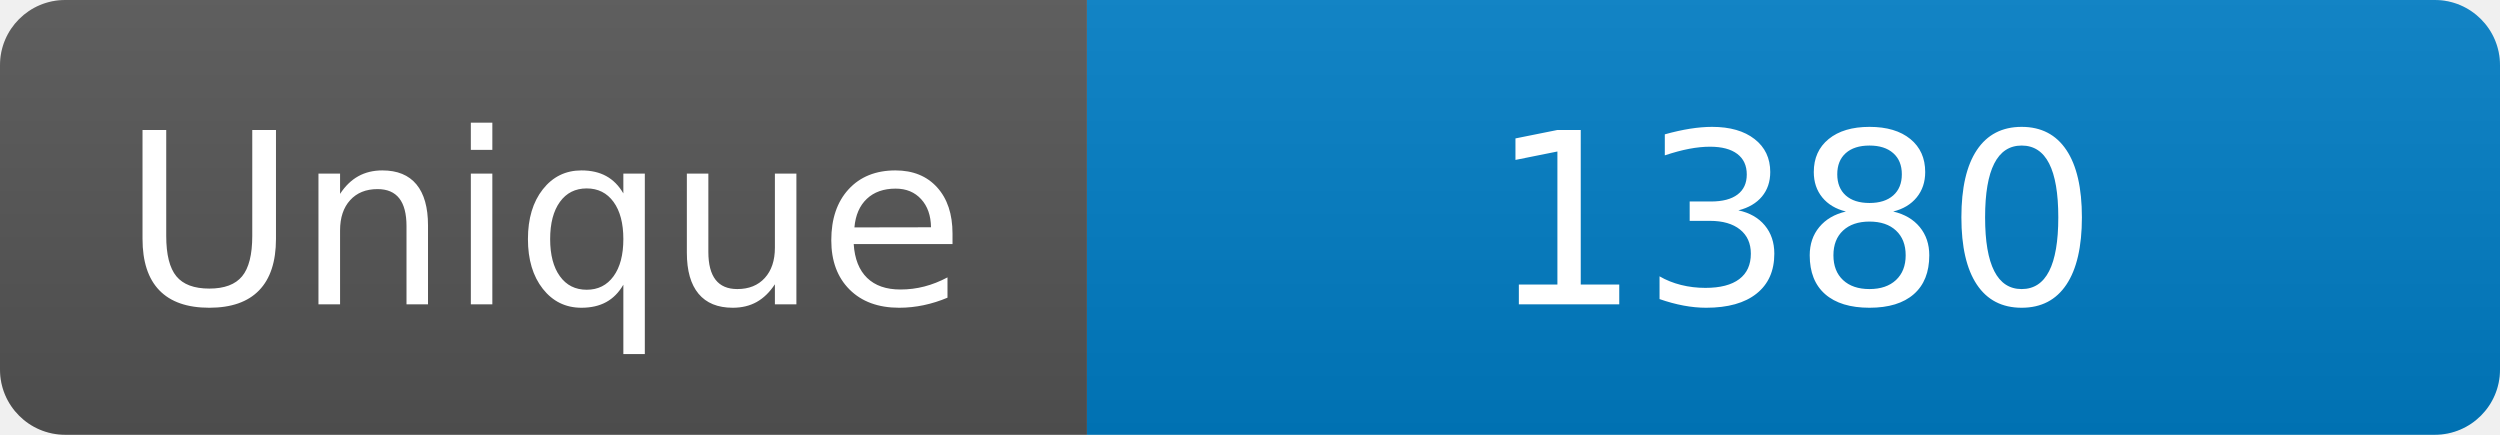
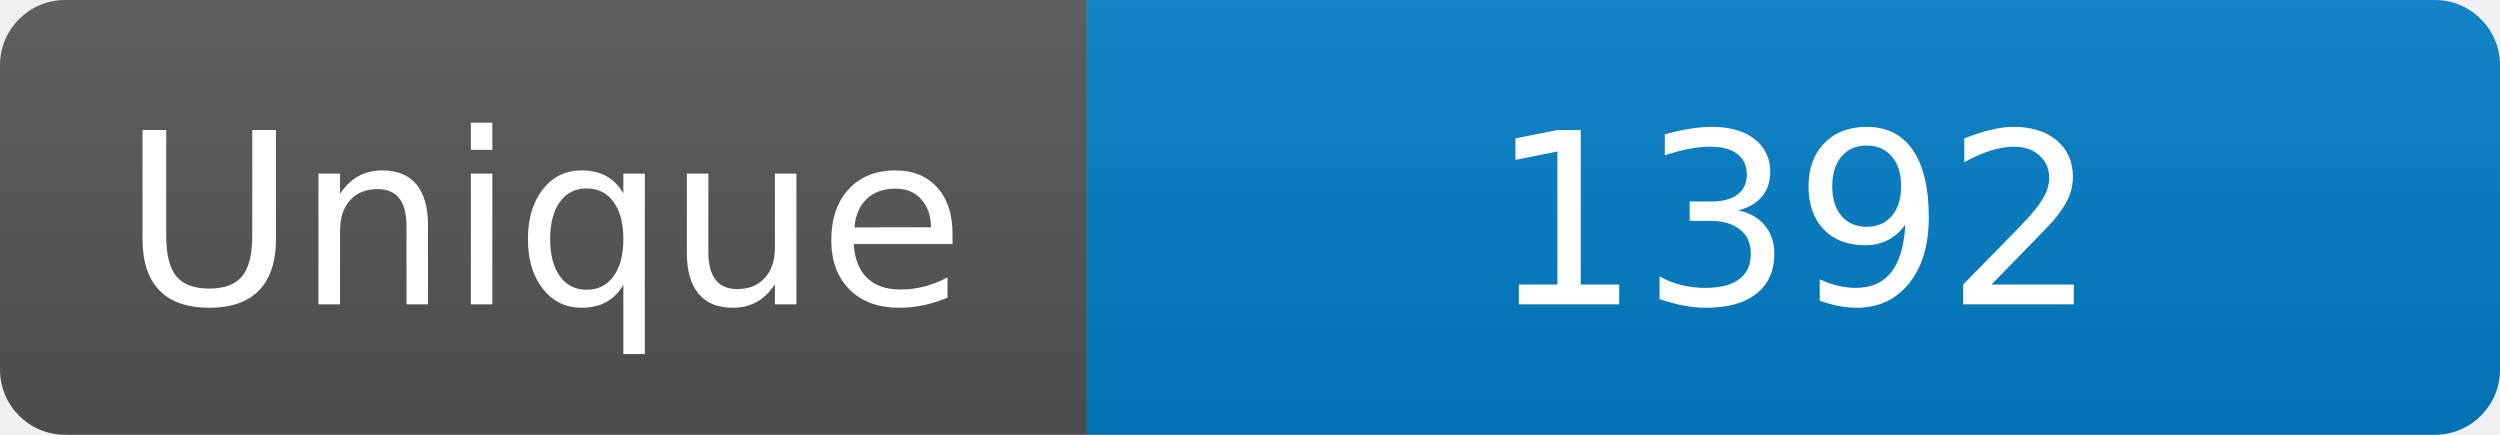
<svg xmlns="http://www.w3.org/2000/svg" width="115" height="20" role="img" aria-label="Maintained?: yes">
  <linearGradient id="s" x2="0" y2="100%">
    <stop offset="0" stop-color="#bbb" stop-opacity=".1" />
    <stop offset="1" stop-opacity=".1" />
  </linearGradient>
  <clipPath id="r">
    <rect width="115" height="20" rx="3" fill="#fff" />
  </clipPath>
  <g clip-path="url(#r)">
    <rect width="50" height="20" fill="#555" />
    <rect x="50" width="160" height="20" fill="#007ec6" />
    <rect width="115" height="20" fill="url(#s)" />
  </g>
  <g fill="#fff" text-anchor="middle" font-family="Verdana,Geneva,DejaVu Sans,sans-serif" font-size="110">
    <text x="250" y="140" transform="scale(.1)" fill="#fff">Unique</text>
-     <text x="825" y="140" transform="scale(.1)" fill="#fff">1380</text>
+     <text x="825" y="140" transform="scale(.1)" fill="#fff">1392</text>
  </g>
</svg>
